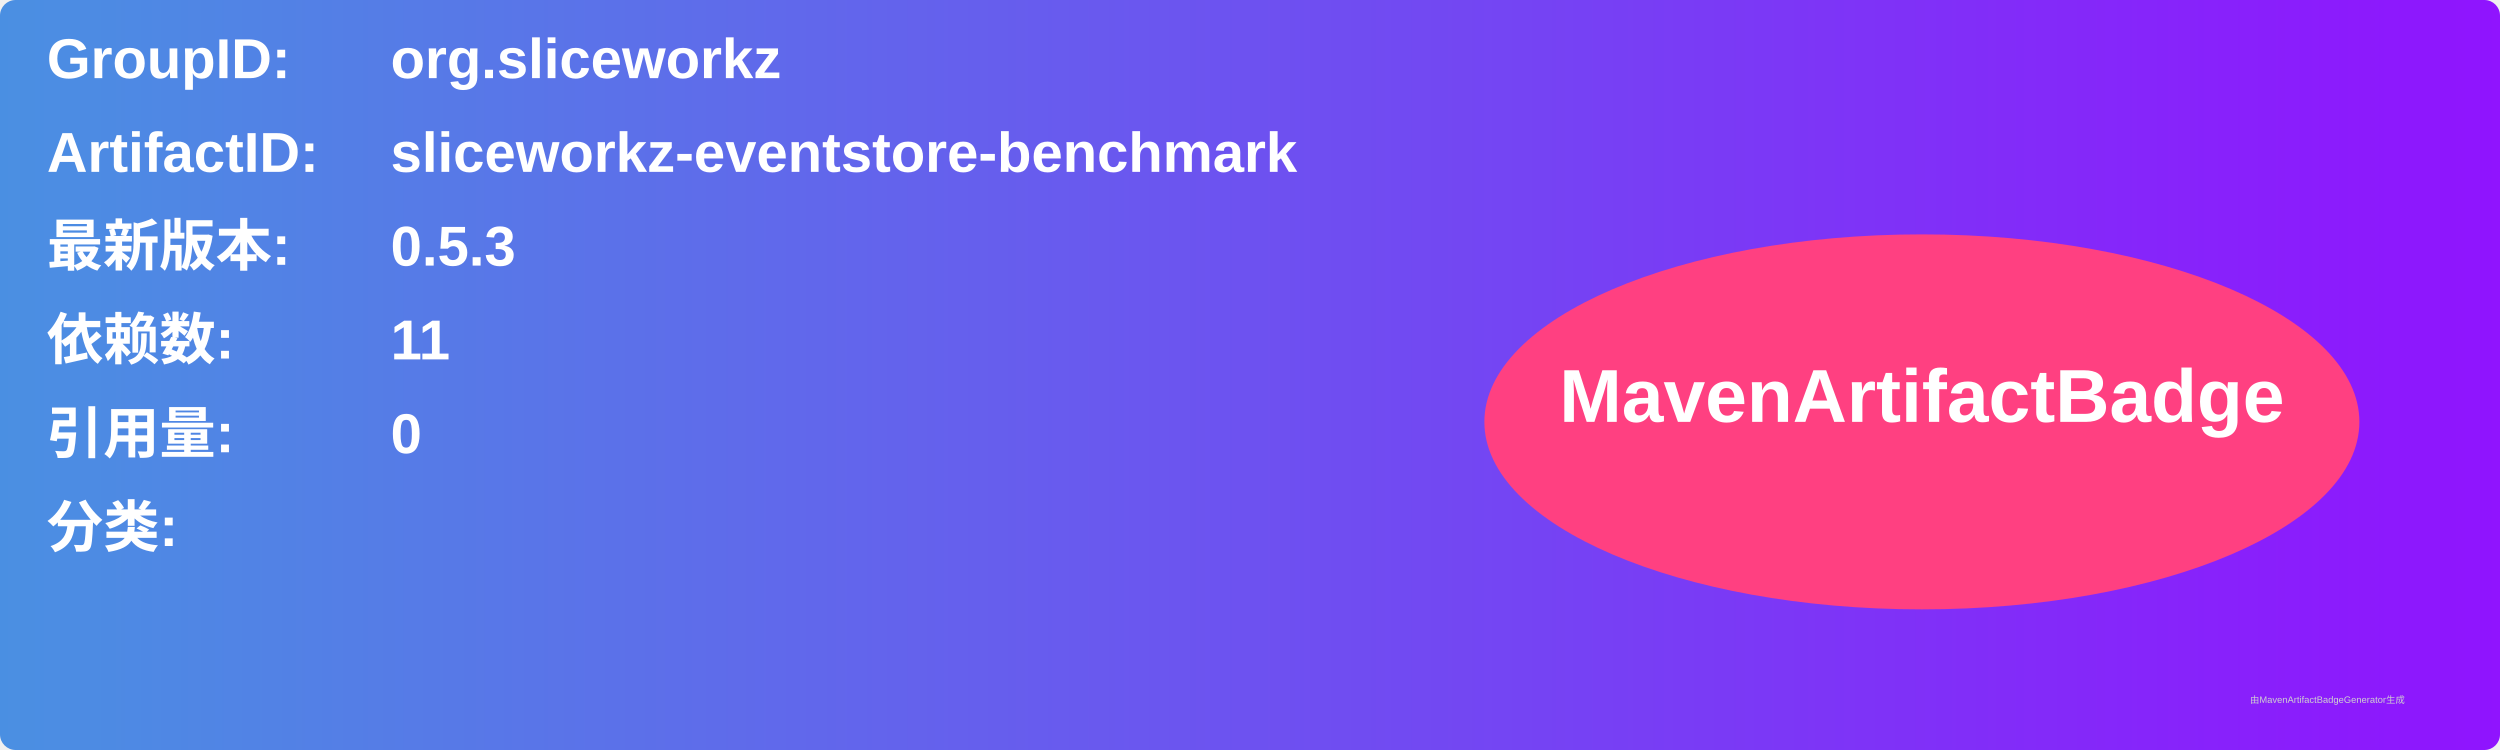
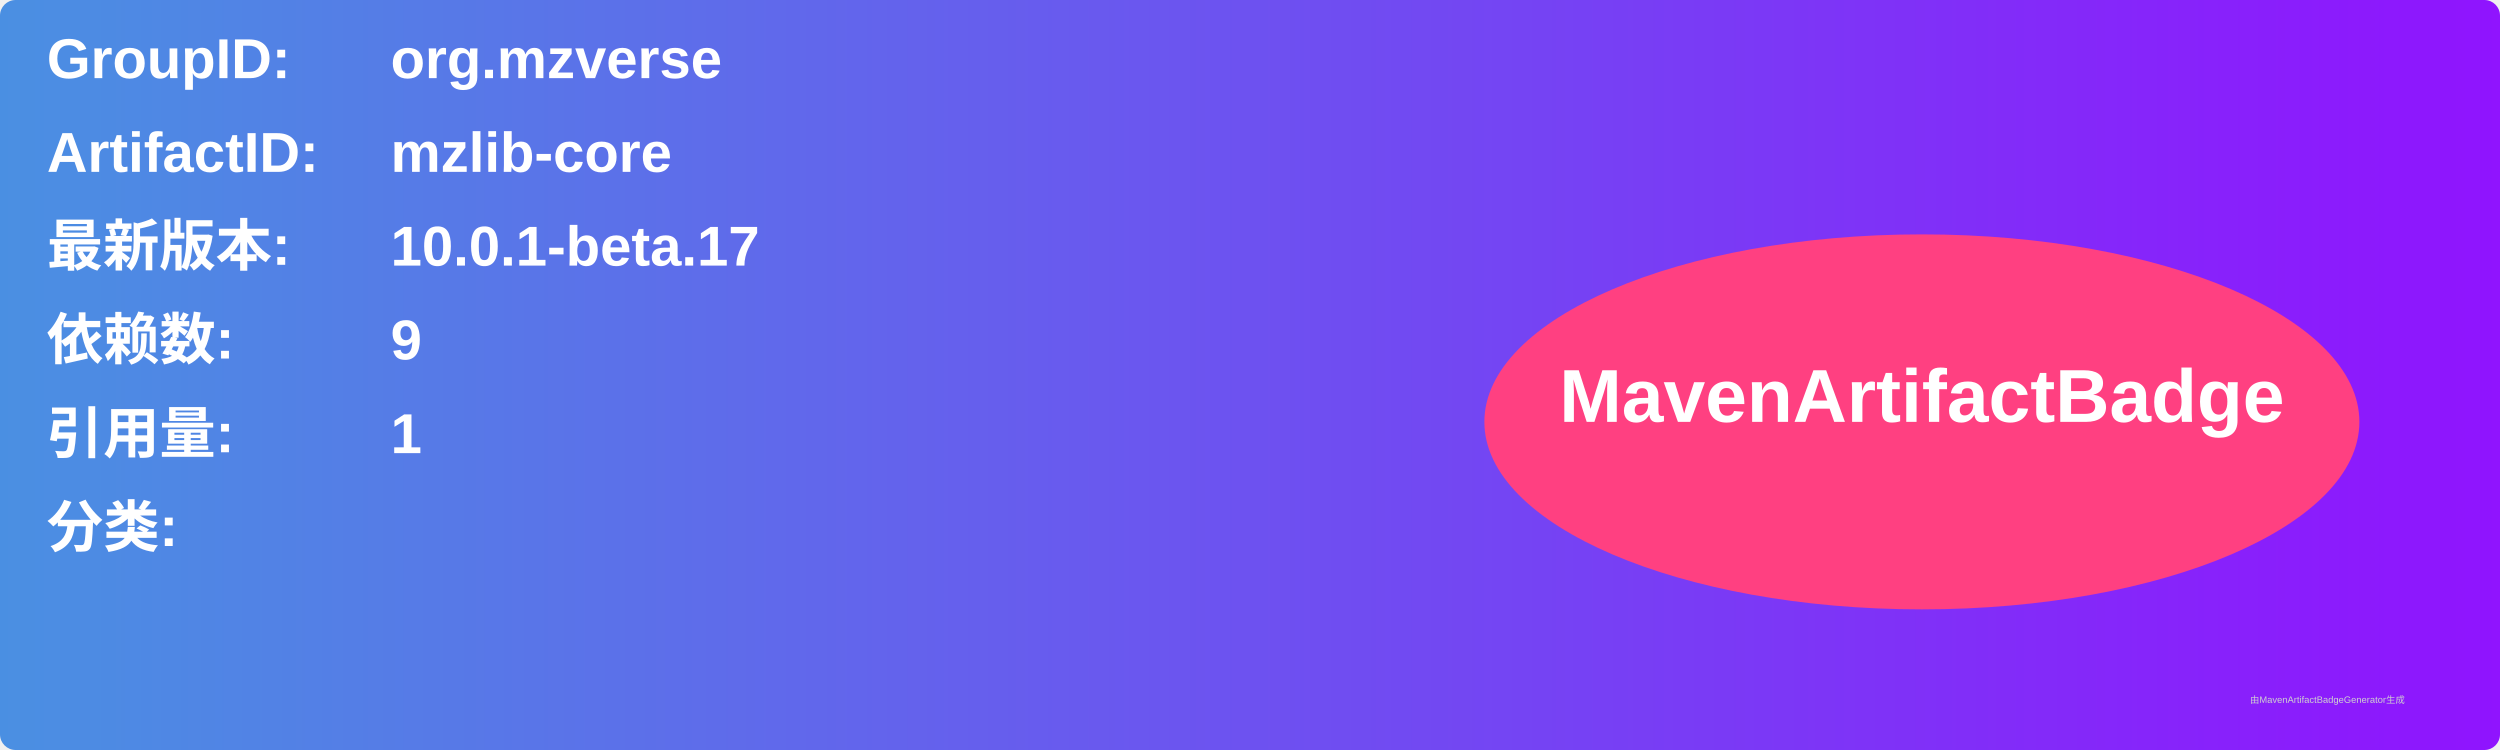
<svg xmlns="http://www.w3.org/2000/svg" width="800" height="240" viewBox="0 0 800 240">
  <linearGradient id="grad" x1="0%" y1="0%" x2="100%" y2="0%">
    <stop offset="0%" stop-color="#4a90e2" />
    <stop offset="100%" stop-color="#9013fe" />
  </linearGradient>
  <rect width="100%" height="100%" rx="5" ry="5" fill="url(#grad)" />
  <g transform="translate(15, 15)">
    <text x="0" y="10" font-family="Arial" font-size="18" fill="white" font-weight="bold" width="260">GroupID:</text>
-     <text x="110" y="10" font-family="Arial" font-size="18" fill="white" font-weight="bold" width="460">org.sliceworkz</text>
+     <text x="110" y="10" font-family="Arial" font-size="18" fill="white" font-weight="bold" width="460">org.mzverse</text>
    <text x="0" y="40" font-family="Arial" font-size="18" fill="white" font-weight="bold" width="260">ArtifactID:</text>
-     <text x="110" y="40" font-family="Arial" font-size="18" fill="white" font-weight="bold" width="460">sliceworkz-eventstore-benchmark</text>
+     <text x="110" y="40" font-family="Arial" font-size="18" fill="white" font-weight="bold" width="460">mzlib-core</text>
    <text x="0" y="70" font-family="Arial" font-size="18" fill="white" font-weight="bold">最新版本:</text>
    <text x="110" y="70" font-family="Arial" font-size="18" fill="white" font-weight="bold">
-       <tspan font-weight="bold">0.5.3</tspan>
+       <tspan font-weight="bold">10.0.1-beta.17</tspan>
    </text>
    <text x="0" y="100" font-family="Arial" font-size="18" fill="white" font-weight="bold">依赖数: </text>
    <text x="110" y="100" font-family="Arial" font-size="18" fill="white">
-       <tspan font-weight="bold">11</tspan>
+       <tspan font-weight="bold">9</tspan>
    </text>
    <text x="0" y="130" font-family="Arial" font-size="18" fill="white" font-weight="bold">引用量: </text>
    <text x="110" y="130" font-family="Arial" font-size="18" fill="white">
-       <tspan font-weight="bold">0</tspan>
+       <tspan font-weight="bold">1</tspan>
    </text>
    <text x="0" y="160" font-family="Arial" font-size="18" fill="white" font-weight="bold">分类:</text>
    <text x="10" y="190" font-family="Arial" font-size="10" fill="white">
      <tspan font-weight="bold" />
    </text>
    <ellipse cx="600" cy="120" rx="140" ry="60" fill="#ff4081" />
    <text x="600" y="120" text-anchor="middle" font-family="Arial" font-size="24" fill="white" font-weight="bold">MavenArtifactBadge</text>
  </g>
  <text x="720" y="225" font-family="Arial" font-size="3" fill="#d0d0d0">由MavenArtifactBadgeGenerator生成</text>
</svg>
